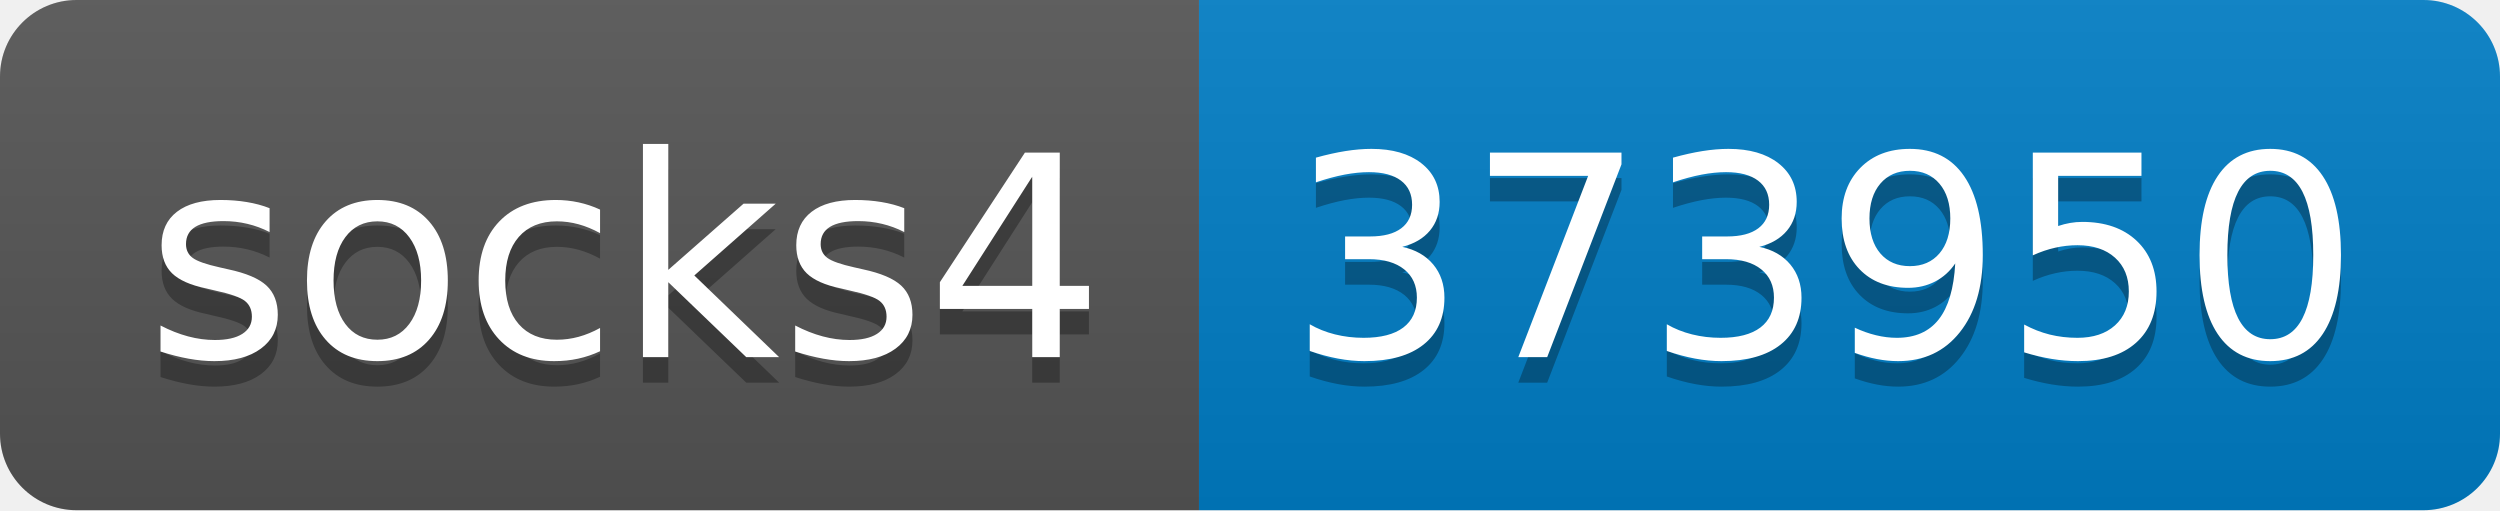
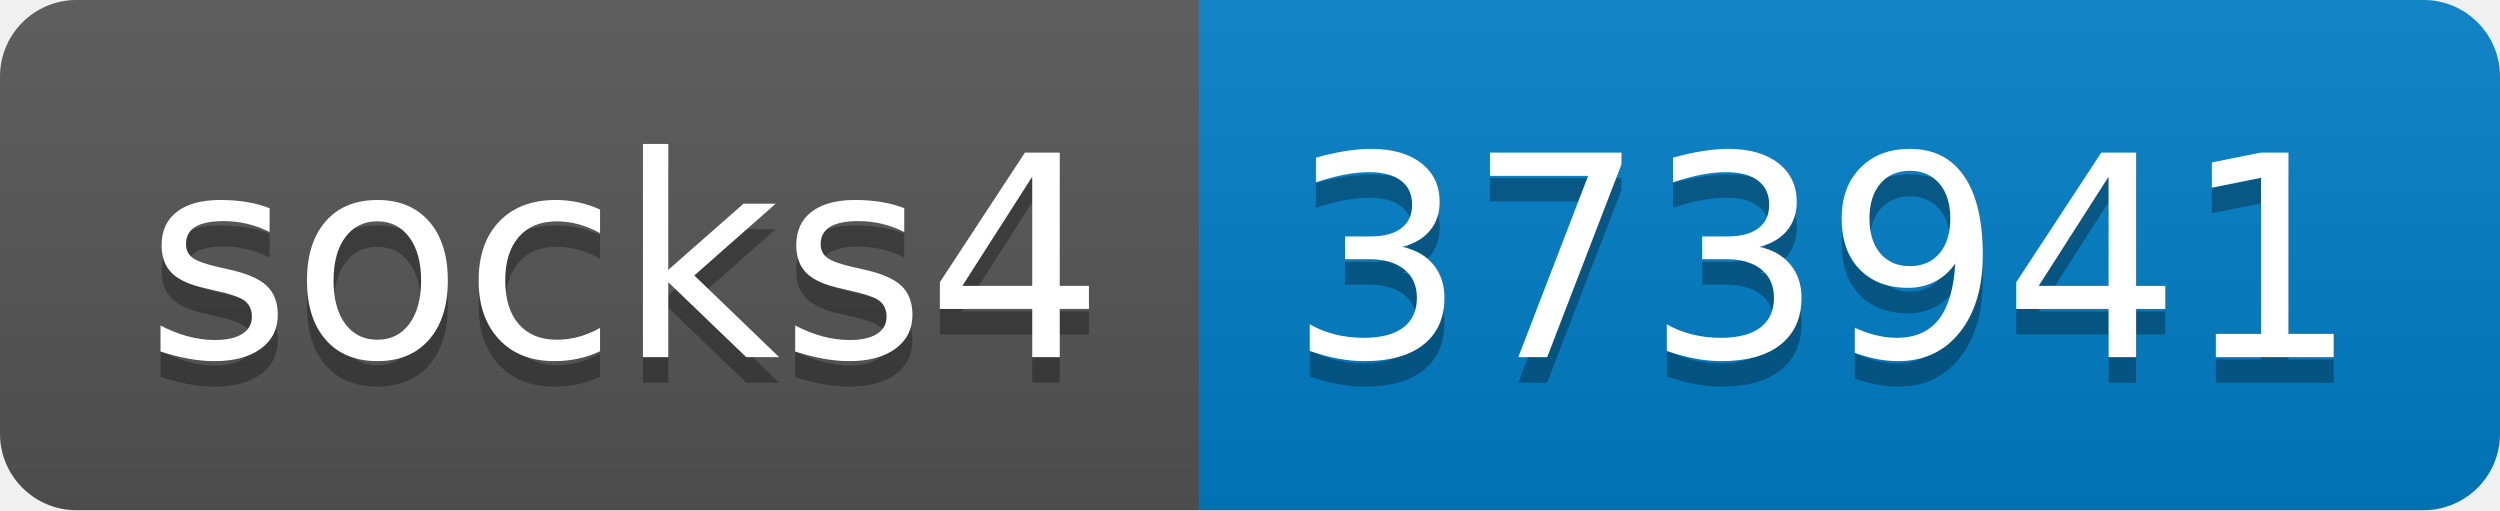
- <svg xmlns="http://www.w3.org/2000/svg" width="98" height="20" role="img" aria-label="socks4: 373950">
+ <svg xmlns="http://www.w3.org/2000/svg" width="98" height="20" role="img" aria-label="socks4: 373941">
  <linearGradient id="s" x2="0" y2="100%">
    <stop offset="0" stop-color="#bbb" stop-opacity=".1" />
    <stop offset="1" stop-opacity=".1" />
  </linearGradient>
  <clipPath id="r">
    <rect width="98" height="20" rx="3" fill="#fff" />
  </clipPath>
  <g clip-path="url(#r)">
    <rect width="47" height="20" fill="#555" />
    <rect x="47" width="51" height="20" fill="#007ec6" />
    <rect width="98" height="20" fill="url(#s)" />
  </g>
  <g fill="#fff" text-anchor="middle" font-family="Verdana,Geneva,DejaVu Sans,sans-serif" text-rendering="geometricPrecision" font-size="110">
    <text aria-hidden="true" x="245" y="150" fill="#010101" fill-opacity=".3" transform="scale(.1)" textLength="370">socks4</text>
    <text x="245" y="140" transform="scale(.1)" fill="#fff" textLength="370">socks4</text>
-     <text aria-hidden="true" x="715" y="150" fill="#010101" fill-opacity=".3" transform="scale(.1)" textLength="410">373950</text>
-     <text x="715" y="140" transform="scale(.1)" fill="#fff" textLength="410">373950</text>
+     <text aria-hidden="true" x="715" y="150" fill="#010101" fill-opacity=".3" transform="scale(.1)" textLength="410">373941</text>
+     <text x="715" y="140" transform="scale(.1)" fill="#fff" textLength="410">373941</text>
  </g>
</svg>
